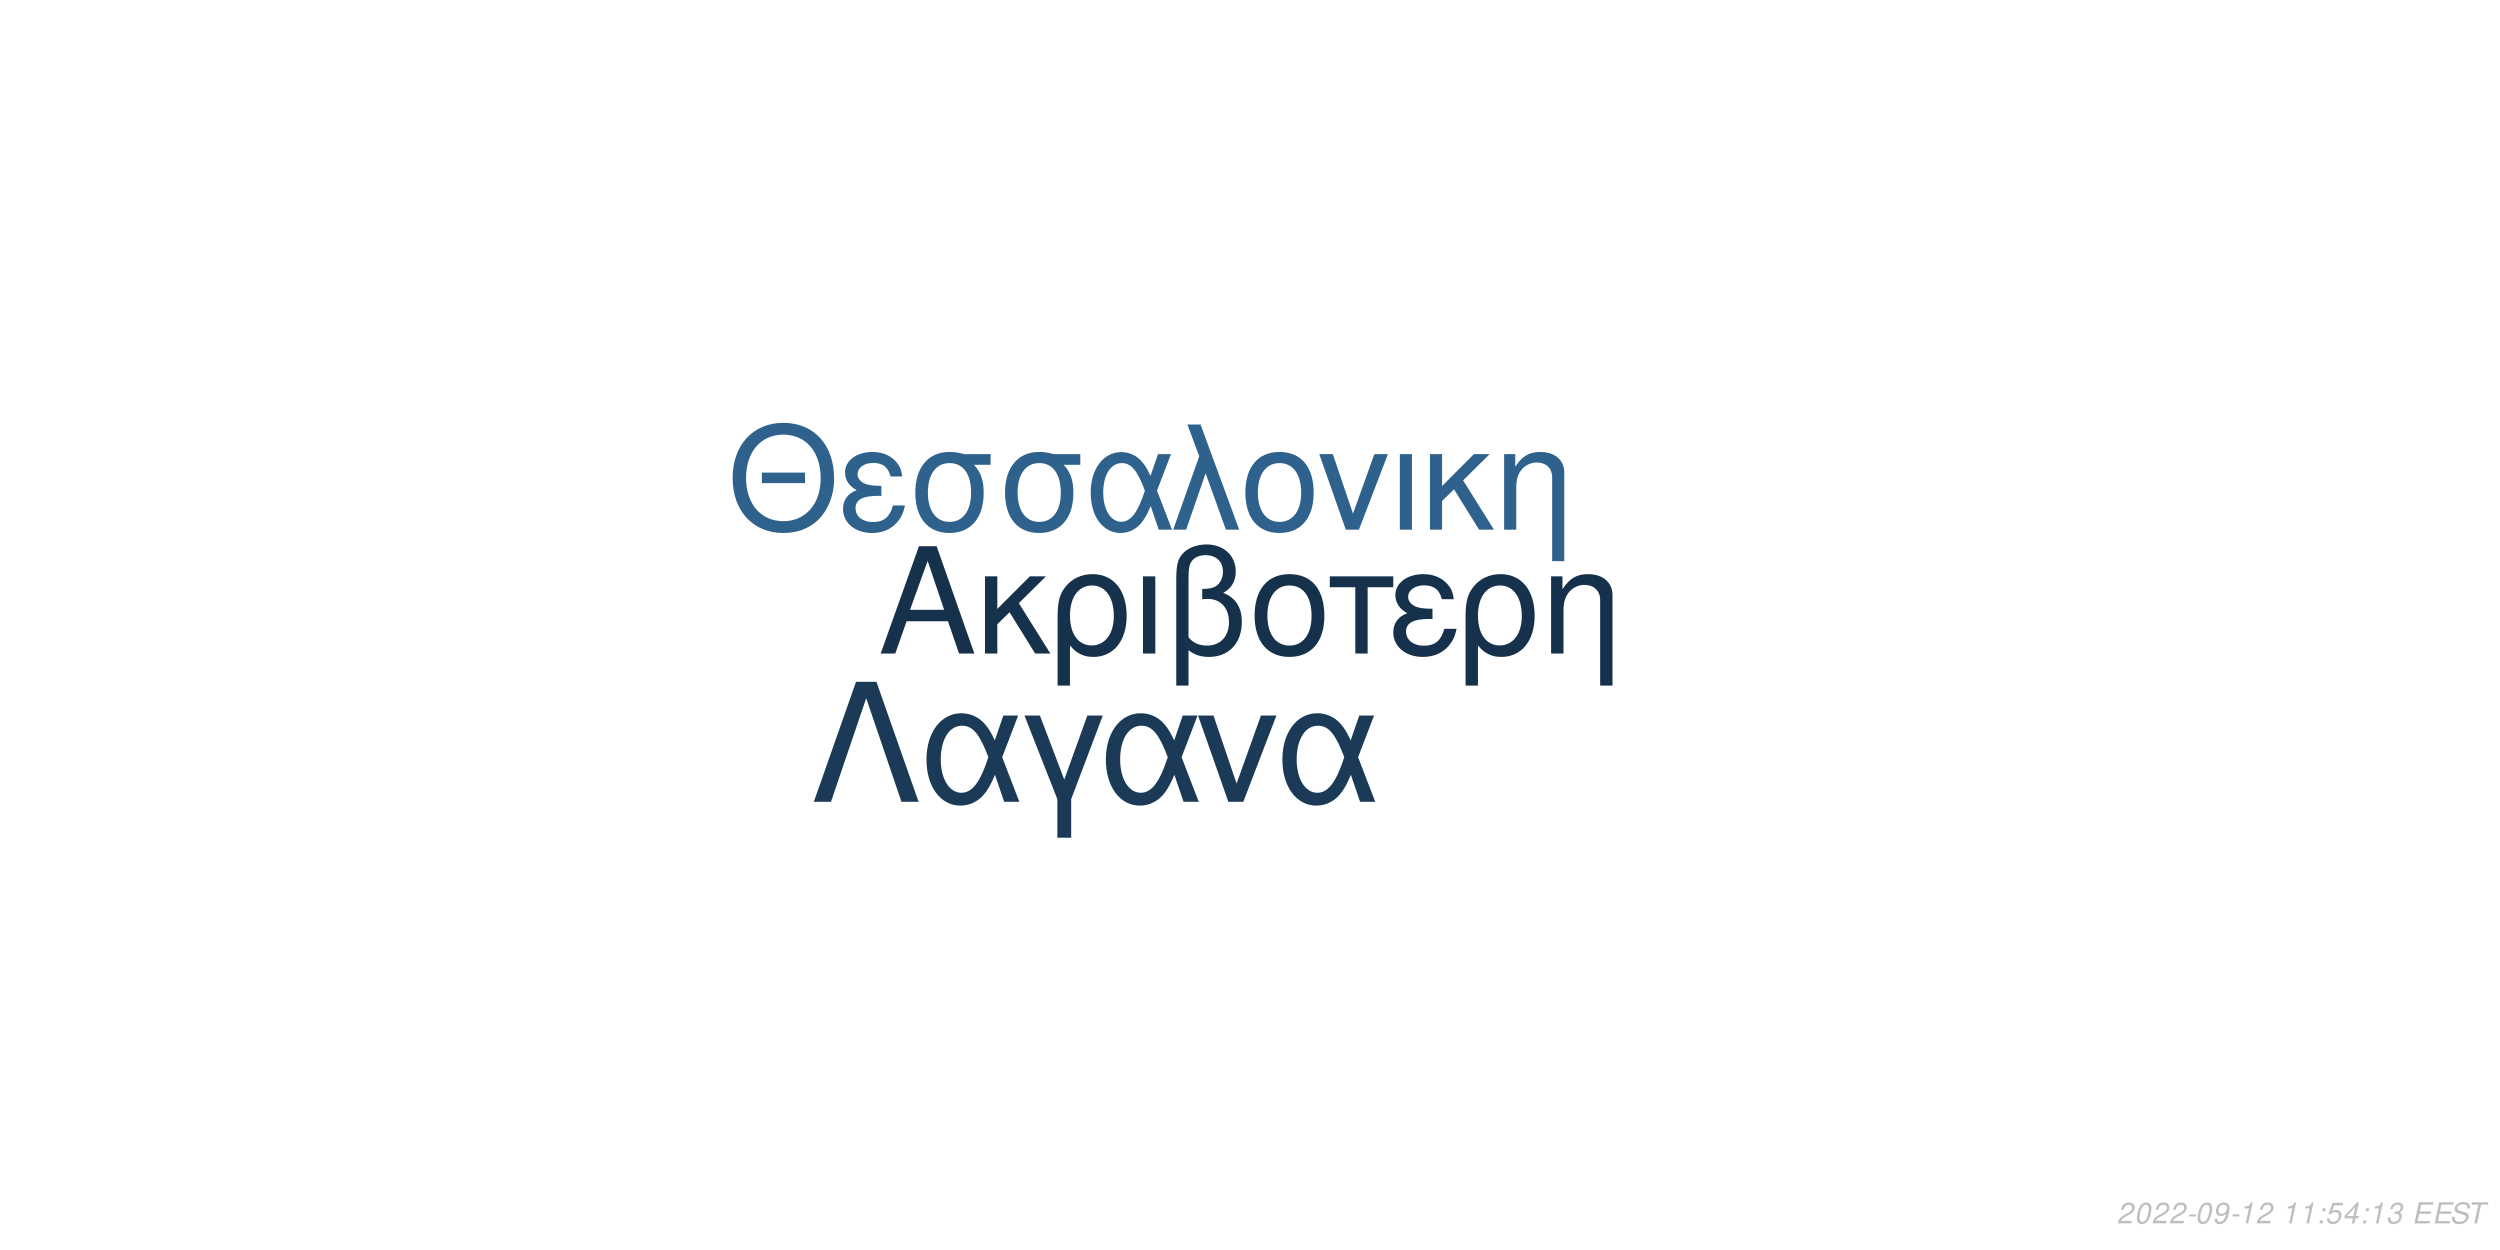
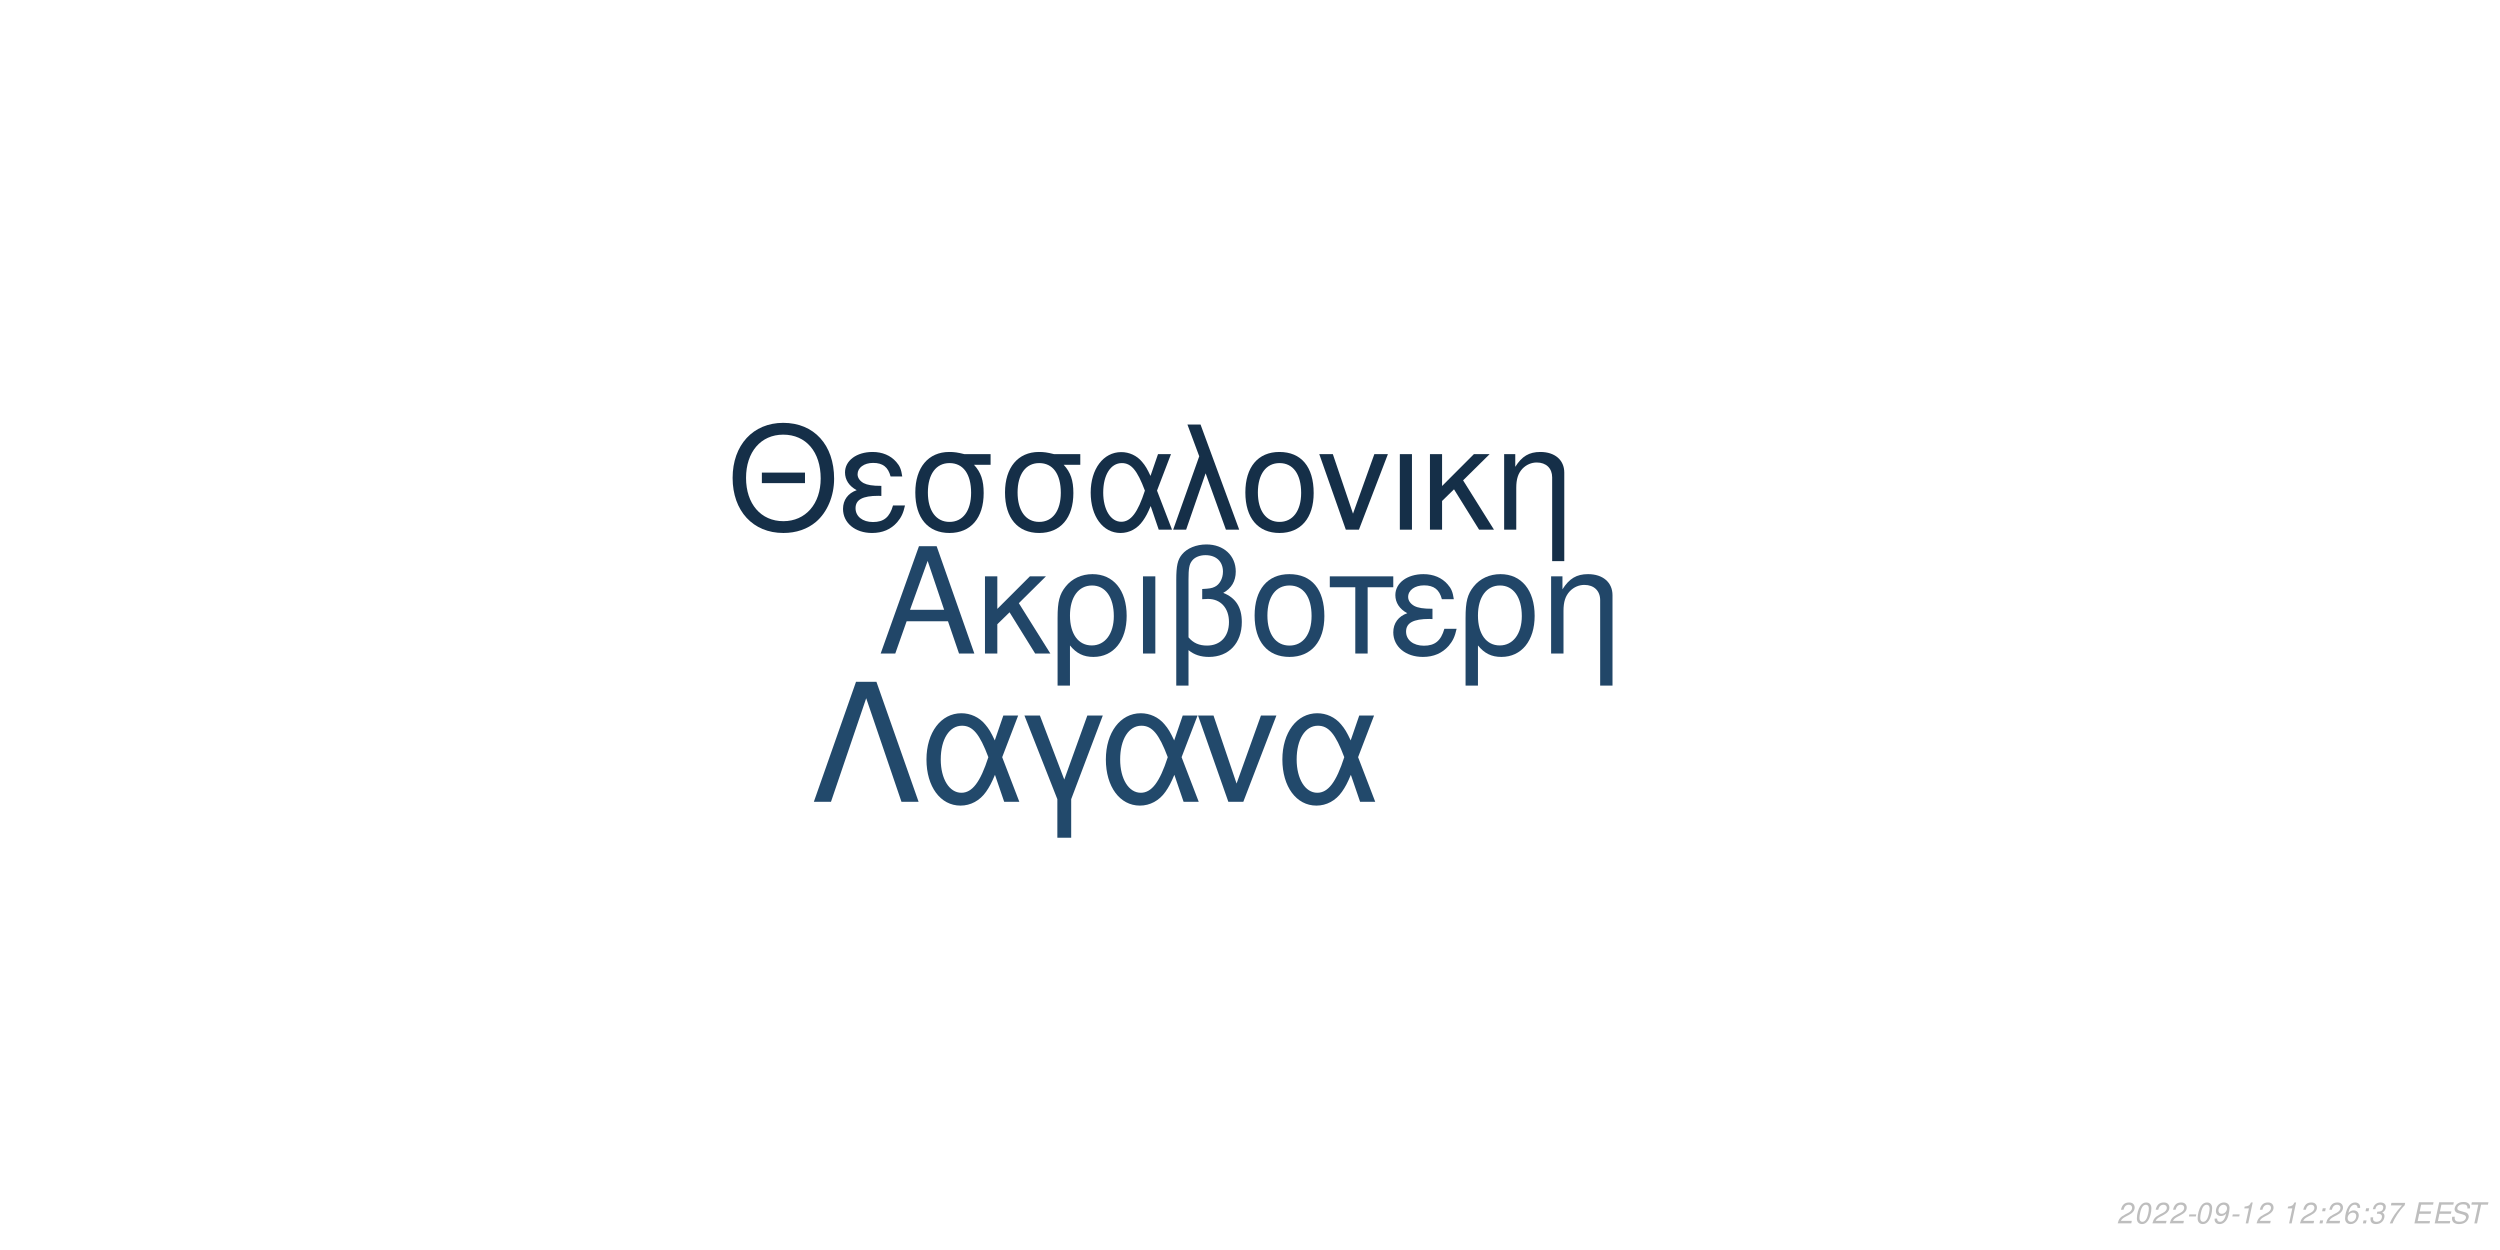
<svg xmlns="http://www.w3.org/2000/svg" xmlns:xlink="http://www.w3.org/1999/xlink" width="864pt" height="432pt" viewBox="0 0 864 432" version="1.1">
  <defs>
    <g>
      <symbol overflow="visible" id="glyph0-0">
        <path style="stroke:none;" d="" />
      </symbol>
      <symbol overflow="visible" id="glyph0-1">
        <path style="stroke:none;" d="M 24.125 -11.141 L 27.938 0 L 33.234 0 L 20.203 -37.094 L 14.094 -37.094 L 0.859 0 L 5.906 0 L 9.828 -11.141 Z M 22.797 -15.109 L 11 -15.109 L 17.094 -32.016 Z M 22.797 -15.109 " />
      </symbol>
      <symbol overflow="visible" id="glyph0-2">
        <path style="stroke:none;" d="M 7.172 -15.422 L 7.172 -26.672 L 2.906 -26.672 L 2.906 0 L 7.172 0 L 7.172 -10.125 L 11.406 -14.25 L 20.25 0 L 25.5 0 L 14.609 -17.406 L 23.969 -26.672 L 18.422 -26.672 Z M 7.172 -15.422 " />
      </symbol>
      <symbol overflow="visible" id="glyph0-3">
        <path style="stroke:none;" d="M 3 11.094 L 7.281 11.094 L 7.281 -2.797 C 9.516 -0.047 11.953 1.172 15.375 1.172 C 22.344 1.172 26.875 -4.422 26.875 -13.031 C 26.875 -21.891 22.297 -27.438 15.062 -27.438 C 11.297 -27.438 7.984 -25.906 5.797 -23.156 C 3.672 -20.516 3 -17.969 3 -12.359 Z M 14.906 -23.516 C 19.547 -23.516 22.438 -19.438 22.438 -12.922 C 22.438 -6.812 19.391 -2.797 14.812 -2.797 C 10.172 -2.797 7.281 -6.766 7.281 -13.125 C 7.281 -19.484 10.234 -23.516 14.906 -23.516 Z M 14.906 -23.516 " />
      </symbol>
      <symbol overflow="visible" id="glyph0-4">
        <path style="stroke:none;" d="M 3.516 0 L 7.781 0 L 7.781 -26.672 L 3.516 -26.672 Z M 3.516 0 " />
      </symbol>
      <symbol overflow="visible" id="glyph0-5">
        <path style="stroke:none;" d="M 4.016 11.094 L 8.25 11.094 L 8.25 -1.172 C 10.172 0.406 12.422 1.172 15.312 1.172 C 22.188 1.172 26.672 -3.609 26.672 -10.891 C 26.672 -15.984 24.578 -19.234 20.25 -20.969 C 23.109 -22.547 24.578 -25.031 24.578 -28.344 C 24.578 -33.844 20.406 -37.703 14.453 -37.703 C 10.938 -37.703 7.734 -36.391 6 -34.25 C 4.484 -32.422 4.016 -30.328 4.016 -25.391 Z M 8.25 -25.656 C 8.25 -29.359 8.5 -30.844 9.469 -32.062 C 10.375 -33.281 12.156 -34 14.094 -34 C 17.812 -34 20.156 -31.812 20.156 -28.297 C 20.156 -25.953 18.984 -23.812 17.297 -23.047 C 16.281 -22.547 15.469 -22.438 12.984 -22.297 L 12.984 -18.781 C 13.734 -18.828 14.344 -18.875 14.969 -18.875 C 19.344 -18.875 22.234 -15.719 22.234 -10.891 C 22.234 -5.906 19.281 -2.75 14.656 -2.75 C 11.953 -2.75 9.922 -3.609 8.25 -5.594 Z M 8.25 -25.656 " />
      </symbol>
      <symbol overflow="visible" id="glyph0-6">
        <path style="stroke:none;" d="M 14.094 -27.438 C 6.562 -27.438 2.094 -22.094 2.094 -13.125 C 2.094 -4.125 6.562 1.172 14.141 1.172 C 21.672 1.172 26.203 -4.172 26.203 -12.922 C 26.203 -22.188 21.828 -27.438 14.094 -27.438 Z M 14.141 -23.516 C 18.938 -23.516 21.781 -19.594 21.781 -12.984 C 21.781 -6.672 18.828 -2.75 14.141 -2.75 C 9.422 -2.75 6.516 -6.672 6.516 -13.125 C 6.516 -19.594 9.422 -23.516 14.141 -23.516 Z M 14.141 -23.516 " />
      </symbol>
      <symbol overflow="visible" id="glyph0-7">
        <path style="stroke:none;" d="M 7.891 0 L 12.156 0 L 12.156 -22.906 L 21.016 -22.906 L 21.016 -26.672 L -0.922 -26.672 L -0.922 -22.906 L 7.891 -22.906 Z M 7.891 0 " />
      </symbol>
      <symbol overflow="visible" id="glyph0-8">
        <path style="stroke:none;" d="M 14.562 -15.469 C 11.344 -15.469 9.562 -15.781 8.297 -16.438 C 6.922 -17.203 6.156 -18.328 6.156 -19.547 C 6.156 -21.891 8.453 -23.562 11.656 -23.562 C 15.062 -23.562 16.953 -22.094 17.812 -18.781 L 21.938 -18.781 C 21.578 -21.266 21.062 -22.5 19.797 -23.922 C 17.812 -26.203 14.906 -27.438 11.453 -27.438 C 5.797 -27.438 1.734 -24.375 1.734 -20.203 C 1.734 -17.609 3.156 -15.375 5.859 -13.938 C 2.797 -12.875 1.016 -10.484 1.016 -7.328 C 1.016 -2.391 5.297 1.172 11.25 1.172 C 14.969 1.172 17.906 -0.109 20.156 -2.641 C 21.578 -4.328 22.297 -5.797 22.906 -8.547 L 18.672 -8.547 C 17.5 -4.422 15.422 -2.703 11.609 -2.703 C 7.938 -2.703 5.438 -4.688 5.438 -7.578 C 5.438 -10.578 7.938 -11.953 13.484 -11.953 C 13.641 -11.953 14.094 -11.953 14.562 -11.906 Z M 14.562 -15.469 " />
      </symbol>
      <symbol overflow="visible" id="glyph0-9">
        <path style="stroke:none;" d="M 3.562 -26.672 L 3.562 0 L 7.844 0 L 7.844 -14.703 C 7.844 -17.906 8.5 -19.891 10.031 -21.531 C 11.406 -22.953 13.188 -23.719 15.062 -23.719 C 18.375 -23.719 20.516 -21.672 20.516 -18.469 L 20.516 11.094 L 24.781 11.094 L 24.781 -20.156 C 24.781 -24.578 21.469 -27.438 16.328 -27.438 C 12.359 -27.438 9.828 -25.906 7.484 -22.188 L 7.484 -26.672 Z M 3.562 -26.672 " />
      </symbol>
      <symbol overflow="visible" id="glyph1-0">
        <path style="stroke:none;" d="" />
      </symbol>
      <symbol overflow="visible" id="glyph1-1">
        <path style="stroke:none;" d="M 26.859 -19.734 L 11.953 -19.734 L 11.953 -16.094 L 26.859 -16.094 Z M 19.328 -36.922 C 8.922 -36.922 1.844 -29.25 1.844 -17.891 C 1.844 -6.484 8.875 1.141 19.391 1.141 C 23.812 1.141 27.703 -0.203 30.641 -2.688 C 34.578 -6.031 36.922 -11.656 36.922 -17.594 C 36.922 -29.297 30 -36.922 19.328 -36.922 Z M 19.328 -32.844 C 27.203 -32.844 32.281 -26.906 32.281 -17.688 C 32.281 -8.922 27.062 -2.938 19.391 -2.938 C 11.609 -2.938 6.484 -8.922 6.484 -17.891 C 6.484 -26.859 11.609 -32.844 19.328 -32.844 Z M 19.328 -32.844 " />
      </symbol>
      <symbol overflow="visible" id="glyph1-2">
        <path style="stroke:none;" d="M 14.25 -15.141 C 11.109 -15.141 9.375 -15.453 8.125 -16.094 C 6.781 -16.844 6.031 -17.938 6.031 -19.141 C 6.031 -21.422 8.266 -23.078 11.406 -23.078 C 14.75 -23.078 16.594 -21.625 17.438 -18.391 L 21.469 -18.391 C 21.125 -20.828 20.625 -22.031 19.391 -23.422 C 17.438 -25.656 14.594 -26.859 11.219 -26.859 C 5.688 -26.859 1.688 -23.875 1.688 -19.781 C 1.688 -17.234 3.094 -15.047 5.734 -13.656 C 2.734 -12.609 1 -10.266 1 -7.172 C 1 -2.344 5.188 1.141 11.016 1.141 C 14.656 1.141 17.547 -0.094 19.734 -2.594 C 21.125 -4.234 21.828 -5.688 22.422 -8.375 L 18.281 -8.375 C 17.141 -4.328 15.094 -2.641 11.359 -2.641 C 7.766 -2.641 5.328 -4.578 5.328 -7.422 C 5.328 -10.359 7.766 -11.703 13.203 -11.703 C 13.359 -11.703 13.797 -11.703 14.25 -11.656 Z M 14.25 -15.141 " />
      </symbol>
      <symbol overflow="visible" id="glyph1-3">
        <path style="stroke:none;" d="M 29 -26.109 L 19.938 -26.109 C 17.594 -26.703 16.438 -26.859 14.703 -26.859 C 7.469 -26.859 2.984 -21.469 2.984 -12.859 C 2.984 -4.031 7.375 1.141 14.797 1.141 C 22.172 1.141 26.609 -4.078 26.609 -12.656 C 26.609 -17.047 25.656 -19.828 23.266 -22.422 L 29 -22.422 Z M 14.797 -23.016 C 19.531 -23.016 22.266 -19.234 22.266 -12.75 C 22.266 -6.531 19.438 -2.688 14.797 -2.688 C 10.172 -2.688 7.328 -6.531 7.328 -12.859 C 7.328 -19.188 10.172 -23.016 14.797 -23.016 Z M 14.797 -23.016 " />
      </symbol>
      <symbol overflow="visible" id="glyph1-4">
        <path style="stroke:none;" d="M 29.344 -26.109 L 24.859 -26.109 L 22.266 -18.578 C 21.125 -21.031 20.484 -22.125 19.328 -23.469 C 17.547 -25.609 14.906 -26.812 12.156 -26.812 C 5.984 -26.812 1.594 -20.984 1.594 -12.812 C 1.594 -4.578 5.828 1.141 11.906 1.141 C 14.953 1.141 17.734 -0.344 19.625 -3.047 C 20.672 -4.531 21.281 -5.688 22.328 -8.172 L 25.109 0 L 29.703 0 L 24.516 -13.5 Z M 20.328 -13.5 C 17.891 -5.922 15.453 -2.734 12.156 -2.734 C 8.516 -2.734 5.922 -6.922 5.922 -12.812 C 5.922 -18.938 8.516 -23.016 12.359 -23.016 C 15.594 -23.016 17.688 -20.531 20.328 -13.5 Z M 20.328 -13.5 " />
      </symbol>
      <symbol overflow="visible" id="glyph1-5">
        <path style="stroke:none;" d="M 1.094 0 L 5.578 0 L 12.312 -19.484 L 19.328 0 L 23.922 0 L 10.562 -36.328 L 6.031 -36.328 L 10.109 -25.359 Z M 1.094 0 " />
      </symbol>
      <symbol overflow="visible" id="glyph1-6">
        <path style="stroke:none;" d="M 13.797 -26.859 C 6.422 -26.859 2.047 -21.625 2.047 -12.859 C 2.047 -4.031 6.422 1.141 13.859 1.141 C 21.234 1.141 25.656 -4.078 25.656 -12.656 C 25.656 -21.719 21.375 -26.859 13.797 -26.859 Z M 13.859 -23.016 C 18.531 -23.016 21.328 -19.188 21.328 -12.703 C 21.328 -6.531 18.438 -2.688 13.859 -2.688 C 9.219 -2.688 6.375 -6.531 6.375 -12.859 C 6.375 -19.188 9.219 -23.016 13.859 -23.016 Z M 13.859 -23.016 " />
      </symbol>
      <symbol overflow="visible" id="glyph1-7">
        <path style="stroke:none;" d="M 14.297 0 L 24.312 -26.109 L 19.625 -26.109 L 12.25 -5.531 L 5.281 -26.109 L 0.594 -26.109 L 9.766 0 Z M 14.297 0 " />
      </symbol>
      <symbol overflow="visible" id="glyph1-8">
        <path style="stroke:none;" d="M 3.438 0 L 7.625 0 L 7.625 -26.109 L 3.438 -26.109 Z M 3.438 0 " />
      </symbol>
      <symbol overflow="visible" id="glyph1-9">
        <path style="stroke:none;" d="M 7.031 -15.094 L 7.031 -26.109 L 2.844 -26.109 L 2.844 0 L 7.031 0 L 7.031 -9.922 L 11.156 -13.953 L 19.828 0 L 24.969 0 L 14.297 -17.047 L 23.469 -26.109 L 18.031 -26.109 Z M 7.031 -15.094 " />
      </symbol>
      <symbol overflow="visible" id="glyph1-10">
        <path style="stroke:none;" d="M 3.484 -26.109 L 3.484 0 L 7.672 0 L 7.672 -14.406 C 7.672 -17.547 8.328 -19.484 9.812 -21.078 C 11.156 -22.469 12.906 -23.219 14.75 -23.219 C 17.984 -23.219 20.078 -21.234 20.078 -18.094 L 20.078 10.859 L 24.266 10.859 L 24.266 -19.734 C 24.266 -24.062 21.031 -26.859 16 -26.859 C 12.109 -26.859 9.609 -25.359 7.328 -21.719 L 7.328 -26.109 Z M 3.484 -26.109 " />
      </symbol>
      <symbol overflow="visible" id="glyph2-0">
        <path style="stroke:none;" d="" />
      </symbol>
      <symbol overflow="visible" id="glyph2-1">
        <path style="stroke:none;" d="M 22.531 -41.484 L 15.484 -41.484 L 0.906 0 L 6.828 0 L 19 -35.797 L 31.188 0 L 37.109 0 Z M 22.531 -41.484 " />
      </symbol>
      <symbol overflow="visible" id="glyph2-2">
        <path style="stroke:none;" d="M 33.516 -29.812 L 28.391 -29.812 L 25.438 -21.219 C 24.125 -24.016 23.391 -25.266 22.078 -26.797 C 20.031 -29.25 17.016 -30.609 13.891 -30.609 C 6.828 -30.609 1.828 -23.953 1.828 -14.625 C 1.828 -5.234 6.656 1.312 13.594 1.312 C 17.078 1.312 20.266 -0.391 22.422 -3.469 C 23.609 -5.172 24.297 -6.484 25.5 -9.328 L 28.688 0 L 33.922 0 L 28 -15.422 Z M 23.219 -15.422 C 20.422 -6.766 17.641 -3.125 13.891 -3.125 C 9.734 -3.125 6.766 -7.906 6.766 -14.625 C 6.766 -21.625 9.734 -26.297 14.109 -26.297 C 17.812 -26.297 20.203 -23.453 23.219 -15.422 Z M 23.219 -15.422 " />
      </symbol>
      <symbol overflow="visible" id="glyph2-3">
        <path style="stroke:none;" d="M 12.062 12.406 L 16.844 12.406 L 16.844 -0.906 L 27.766 -29.812 L 22.422 -29.812 L 14.453 -7.688 L 6.031 -29.812 L 0.688 -29.812 L 12.062 -0.906 Z M 12.062 12.406 " />
      </symbol>
      <symbol overflow="visible" id="glyph2-4">
        <path style="stroke:none;" d="M 16.328 0 L 27.766 -29.812 L 22.422 -29.812 L 14 -6.312 L 6.031 -29.812 L 0.688 -29.812 L 11.156 0 Z M 16.328 0 " />
      </symbol>
      <symbol overflow="visible" id="glyph3-0">
        <path style="stroke:none;" d="" />
      </symbol>
      <symbol overflow="visible" id="glyph3-1">
        <path style="stroke:none;" d="M 5.234 -0.875 L 1.469 -0.875 C 1.641 -1.375 2.203 -1.891 3.109 -2.344 L 4.234 -2.938 C 5.562 -3.625 6.219 -4.469 6.219 -5.484 C 6.219 -5.938 6.062 -6.359 5.797 -6.656 C 5.469 -7.047 4.984 -7.234 4.312 -7.234 C 2.766 -7.234 1.891 -6.453 1.484 -4.734 L 2.375 -4.734 C 2.484 -5.188 2.609 -5.484 2.797 -5.75 C 3.094 -6.203 3.609 -6.453 4.188 -6.453 C 4.891 -6.453 5.344 -6.031 5.344 -5.375 C 5.344 -4.703 4.859 -4.094 4.016 -3.656 L 2.984 -3.125 C 1.234 -2.188 0.797 -1.656 0.344 -0.016 L 5.047 -0.016 Z M 5.234 -0.875 " />
      </symbol>
      <symbol overflow="visible" id="glyph3-2">
        <path style="stroke:none;" d="M 4.203 -7.234 C 3.375 -7.234 2.688 -6.812 2.125 -5.984 C 1.484 -5.047 0.984 -3.188 0.984 -1.734 C 0.984 -1.109 1.172 -0.562 1.484 -0.266 C 1.797 0.047 2.281 0.234 2.766 0.234 C 3.625 0.234 4.281 -0.156 4.859 -1.016 C 5.516 -1.953 6 -3.797 6 -5.266 C 6 -6.5 5.328 -7.234 4.203 -7.234 Z M 4.094 -6.453 C 4.734 -6.453 5.125 -5.984 5.125 -5.156 C 5.125 -4.203 4.781 -2.625 4.406 -1.812 C 3.984 -0.938 3.516 -0.547 2.875 -0.547 C 2.25 -0.547 1.875 -1.031 1.875 -1.828 C 1.875 -2.797 2.203 -4.344 2.594 -5.203 C 2.984 -6.047 3.453 -6.453 4.094 -6.453 Z M 4.094 -6.453 " />
      </symbol>
      <symbol overflow="visible" id="glyph3-3">
        <path style="stroke:none;" d="M 3.516 -3.125 L 1.125 -3.125 L 0.969 -2.406 L 3.359 -2.406 Z M 3.516 -3.125 " />
      </symbol>
      <symbol overflow="visible" id="glyph3-4">
        <path style="stroke:none;" d="M 0.844 -1.656 C 0.844 -1.547 0.844 -1.438 0.844 -1.375 C 0.844 -0.406 1.531 0.234 2.578 0.234 C 3.203 0.234 3.766 0.016 4.297 -0.438 C 4.938 -1 5.312 -1.656 5.594 -2.719 C 5.844 -3.672 6.016 -4.766 6.016 -5.375 C 6.016 -5.844 5.844 -6.328 5.547 -6.656 C 5.203 -7.031 4.703 -7.234 4.062 -7.234 C 2.516 -7.234 1.297 -5.938 1.297 -4.266 C 1.297 -3.203 1.984 -2.547 3.047 -2.547 C 3.484 -2.547 3.953 -2.672 4.281 -2.891 C 4.406 -2.984 4.547 -3.078 4.828 -3.344 C 4.438 -1.484 3.703 -0.547 2.703 -0.547 C 2.109 -0.547 1.719 -0.938 1.719 -1.547 L 1.719 -1.656 Z M 3.953 -6.453 C 4.625 -6.453 5.141 -5.953 5.141 -5.281 C 5.141 -4.188 4.312 -3.312 3.297 -3.312 C 2.594 -3.312 2.172 -3.734 2.172 -4.453 C 2.172 -5.562 2.984 -6.453 3.953 -6.453 Z M 3.953 -6.453 " />
      </symbol>
      <symbol overflow="visible" id="glyph3-5">
        <path style="stroke:none;" d="M 3.703 -5.188 L 2.594 0 L 3.469 0 L 5.016 -7.234 L 4.438 -7.234 C 3.906 -6.156 3.688 -6.016 2.234 -5.812 L 2.109 -5.188 Z M 3.703 -5.188 " />
      </symbol>
      <symbol overflow="visible" id="glyph3-6">
        <path style="stroke:none;" d="" />
      </symbol>
      <symbol overflow="visible" id="glyph3-7">
        <path style="stroke:none;" d="M 2.359 -1.031 L 1.312 -1.031 L 1.094 0 L 2.141 0 Z M 3.266 -5.234 L 2.219 -5.234 L 2 -4.203 L 3.047 -4.203 Z M 3.266 -5.234 " />
      </symbol>
      <symbol overflow="visible" id="glyph3-8">
-         <path style="stroke:none;" d="M 6.297 -7.094 L 2.594 -7.094 L 1.234 -3.234 L 2.047 -3.234 C 2.656 -3.766 2.938 -3.906 3.531 -3.906 C 4.328 -3.906 4.797 -3.453 4.797 -2.688 C 4.797 -1.438 3.969 -0.547 2.828 -0.547 C 2.031 -0.547 1.609 -0.938 1.578 -1.734 L 0.703 -1.734 L 0.703 -1.516 C 0.703 -0.938 0.844 -0.547 1.188 -0.266 C 1.562 0.062 2.078 0.234 2.703 0.234 C 3.656 0.234 4.391 -0.156 4.984 -0.922 C 5.422 -1.5 5.672 -2.234 5.672 -2.953 C 5.672 -4 4.938 -4.672 3.812 -4.672 C 3.328 -4.672 2.906 -4.547 2.406 -4.234 L 3.109 -6.219 L 6.109 -6.219 Z M 6.297 -7.094 " />
+         <path style="stroke:none;" d="M 6.125 -5.344 L 6.141 -5.625 C 6.141 -6.609 5.453 -7.234 4.391 -7.234 C 3.438 -7.234 2.641 -6.719 2.016 -5.703 C 1.422 -4.781 0.938 -2.953 0.938 -1.688 C 0.938 -0.516 1.688 0.234 2.859 0.234 C 3.703 0.234 4.438 -0.156 5 -0.875 C 5.406 -1.422 5.672 -2.156 5.672 -2.766 C 5.672 -3.812 4.969 -4.5 3.906 -4.5 C 3.234 -4.5 2.672 -4.234 2.094 -3.625 C 2.406 -5.375 3.234 -6.453 4.25 -6.453 C 4.703 -6.453 5.062 -6.234 5.172 -5.844 C 5.203 -5.719 5.234 -5.578 5.25 -5.344 Z M 3.656 -3.734 C 4.344 -3.734 4.797 -3.281 4.797 -2.625 C 4.797 -1.469 3.984 -0.547 2.984 -0.547 C 2.297 -0.547 1.812 -1.047 1.812 -1.766 C 1.812 -2.859 2.625 -3.734 3.656 -3.734 Z M 3.656 -3.734 " />
      </symbol>
      <symbol overflow="visible" id="glyph3-9">
-         <path style="stroke:none;" d="M 3.625 -1.75 L 3.266 0 L 4.141 0 L 4.516 -1.75 L 5.562 -1.75 L 5.734 -2.531 L 4.688 -2.531 L 5.688 -7.234 L 5.016 -7.234 L 0.844 -2.672 L 0.641 -1.75 Z M 3.797 -2.531 L 1.594 -2.531 L 4.469 -5.703 Z M 3.797 -2.531 " />
+         <path style="stroke:none;" d="M 2.922 -3.312 C 3.125 -3.344 3.234 -3.344 3.375 -3.344 C 4.203 -3.344 4.688 -3 4.688 -2.406 C 4.688 -1.312 3.906 -0.547 2.781 -0.547 C 2.047 -0.547 1.594 -0.938 1.594 -1.562 C 1.594 -1.719 1.609 -1.844 1.656 -2.094 L 0.766 -2.094 C 0.734 -1.797 0.719 -1.641 0.719 -1.469 C 0.719 -0.375 1.406 0.234 2.641 0.234 C 3.547 0.234 4.297 -0.078 4.812 -0.656 C 5.266 -1.156 5.562 -1.875 5.562 -2.547 C 5.562 -3.125 5.344 -3.453 4.797 -3.734 C 5.641 -4.234 6.016 -4.844 6.016 -5.734 C 6.016 -6.656 5.312 -7.234 4.203 -7.234 C 3.375 -7.234 2.672 -6.938 2.188 -6.375 C 1.891 -6.031 1.703 -5.641 1.516 -4.906 L 2.391 -4.906 C 2.5 -5.359 2.594 -5.594 2.734 -5.812 C 3.047 -6.234 3.516 -6.453 4.078 -6.453 C 4.734 -6.453 5.141 -6.125 5.141 -5.578 C 5.141 -5.188 5.016 -4.797 4.797 -4.547 C 4.516 -4.234 4 -4.062 3.266 -4.062 L 3.078 -4.062 Z M 2.922 -3.312 " />
      </symbol>
      <symbol overflow="visible" id="glyph3-10">
-         <path style="stroke:none;" d="M 2.922 -3.312 C 3.125 -3.344 3.234 -3.344 3.375 -3.344 C 4.203 -3.344 4.688 -3 4.688 -2.406 C 4.688 -1.312 3.906 -0.547 2.781 -0.547 C 2.047 -0.547 1.594 -0.938 1.594 -1.562 C 1.594 -1.719 1.609 -1.844 1.656 -2.094 L 0.766 -2.094 C 0.734 -1.797 0.719 -1.641 0.719 -1.469 C 0.719 -0.375 1.406 0.234 2.641 0.234 C 3.547 0.234 4.297 -0.078 4.812 -0.656 C 5.266 -1.156 5.562 -1.875 5.562 -2.547 C 5.562 -3.125 5.344 -3.453 4.797 -3.734 C 5.641 -4.234 6.016 -4.844 6.016 -5.734 C 6.016 -6.656 5.312 -7.234 4.203 -7.234 C 3.375 -7.234 2.672 -6.938 2.188 -6.375 C 1.891 -6.031 1.703 -5.641 1.516 -4.906 L 2.391 -4.906 C 2.5 -5.359 2.594 -5.594 2.734 -5.812 C 3.047 -6.234 3.516 -6.453 4.078 -6.453 C 4.734 -6.453 5.141 -6.125 5.141 -5.578 C 5.141 -5.188 5.016 -4.797 4.797 -4.547 C 4.516 -4.234 4 -4.062 3.266 -4.062 L 3.078 -4.062 Z M 2.922 -3.312 " />
+         <path style="stroke:none;" d="M 6.703 -7.094 L 1.953 -7.094 L 1.766 -6.219 L 5.594 -6.219 C 3.344 -3.688 2.266 -2.109 1.375 0 L 2.344 0 C 3.031 -1.906 4.828 -4.594 6.547 -6.281 Z M 6.703 -7.094 " />
      </symbol>
      <symbol overflow="visible" id="glyph3-11">
        <path style="stroke:none;" d="M 2.547 -3.312 L 6.5 -3.312 L 6.688 -4.141 L 2.719 -4.141 L 3.219 -6.469 L 7.344 -6.469 L 7.516 -7.297 L 2.453 -7.297 L 0.906 0 L 6.125 0 L 6.297 -0.812 L 2.016 -0.812 Z M 2.547 -3.312 " />
      </symbol>
      <symbol overflow="visible" id="glyph3-12">
        <path style="stroke:none;" d="M 7.062 -5.156 C 7.125 -5.438 7.141 -5.562 7.141 -5.703 C 7.141 -6.156 6.938 -6.594 6.594 -6.891 C 6.188 -7.25 5.656 -7.406 4.875 -7.406 C 3.844 -7.406 3.047 -7.125 2.5 -6.562 C 2.094 -6.141 1.781 -5.438 1.781 -4.922 C 1.781 -4.297 2.219 -3.766 2.891 -3.562 L 4.594 -3.094 C 5.406 -2.859 5.734 -2.578 5.734 -2.094 C 5.734 -1.781 5.547 -1.406 5.266 -1.141 C 4.844 -0.766 4.266 -0.578 3.453 -0.578 C 2.328 -0.578 1.812 -0.984 1.812 -1.906 C 1.812 -2.047 1.812 -2.125 1.844 -2.312 L 0.984 -2.312 C 0.906 -2.062 0.891 -1.906 0.891 -1.688 C 0.891 -0.484 1.797 0.234 3.297 0.234 C 4.359 0.234 5.234 -0.062 5.812 -0.609 C 6.344 -1.078 6.688 -1.797 6.688 -2.375 C 6.688 -2.641 6.609 -2.906 6.453 -3.156 C 6.234 -3.5 5.938 -3.703 5.469 -3.828 L 3.75 -4.312 C 2.984 -4.547 2.734 -4.734 2.734 -5.188 C 2.734 -5.547 2.875 -5.844 3.188 -6.109 C 3.547 -6.438 4.031 -6.594 4.703 -6.594 C 5.266 -6.594 5.688 -6.484 5.906 -6.297 C 6.094 -6.125 6.219 -5.797 6.219 -5.516 C 6.219 -5.422 6.203 -5.344 6.188 -5.156 Z M 7.062 -5.156 " />
      </symbol>
      <symbol overflow="visible" id="glyph3-13">
        <path style="stroke:none;" d="M 4.938 -6.469 L 7.312 -6.469 L 7.484 -7.297 L 1.75 -7.297 L 1.578 -6.469 L 3.984 -6.469 L 2.609 0 L 3.547 0 Z M 4.938 -6.469 " />
      </symbol>
    </g>
  </defs>
  <g id="surface1">
    <rect x="0" y="0" width="864" height="432" style="fill:rgb(100%,100%,100%);fill-opacity:1;stroke:none;" />
-     <g style="fill:rgb(8.627%,19.216%,29.412%);fill-opacity:1;">
+     <g style="fill:rgb(12.941%,27.451%,40.784%);fill-opacity:1;">
      <use xlink:href="#glyph0-1" x="303.5" y="225.861" />
      <use xlink:href="#glyph0-2" x="337.5" y="225.861" />
      <use xlink:href="#glyph0-3" x="362.5" y="225.861" />
      <use xlink:href="#glyph0-4" x="391.5" y="225.861" />
      <use xlink:href="#glyph0-5" x="402.5" y="225.861" />
      <use xlink:href="#glyph0-6" x="431.5" y="225.861" />
      <use xlink:href="#glyph0-7" x="460.5" y="225.861" />
      <use xlink:href="#glyph0-8" x="480.5" y="225.861" />
      <use xlink:href="#glyph0-3" x="503.5" y="225.861" />
      <use xlink:href="#glyph0-9" x="532.5" y="225.861" />
    </g>
-     <g style="fill:rgb(18.039%,38.039%,54.51%);fill-opacity:1;">
+     <g style="fill:rgb(8.235%,18.431%,28.235%);fill-opacity:1;">
      <use xlink:href="#glyph1-1" x="251.348" y="183.058" />
      <use xlink:href="#glyph1-2" x="290.348" y="183.058" />
      <use xlink:href="#glyph1-3" x="313.348" y="183.058" />
      <use xlink:href="#glyph1-3" x="344.348" y="183.058" />
      <use xlink:href="#glyph1-4" x="375.348" y="183.058" />
      <use xlink:href="#glyph1-5" x="404.348" y="183.058" />
      <use xlink:href="#glyph1-6" x="428.348" y="183.058" />
      <use xlink:href="#glyph1-7" x="455.348" y="183.058" />
      <use xlink:href="#glyph1-8" x="480.348" y="183.058" />
      <use xlink:href="#glyph1-9" x="491.348" y="183.058" />
      <use xlink:href="#glyph1-10" x="516.348" y="183.058" />
    </g>
-     <g style="fill:rgb(10.588%,22.745%,34.118%);fill-opacity:1;">
+     <g style="fill:rgb(13.333%,28.627%,41.961%);fill-opacity:1;">
      <use xlink:href="#glyph2-1" x="280.359" y="277.105" />
      <use xlink:href="#glyph2-2" x="318.359" y="277.105" />
      <use xlink:href="#glyph2-3" x="353.359" y="277.105" />
      <use xlink:href="#glyph2-2" x="380.359" y="277.105" />
      <use xlink:href="#glyph2-4" x="413.359" y="277.105" />
      <use xlink:href="#glyph2-2" x="441.359" y="277.105" />
    </g>
    <g style="fill:rgb(74.51%,74.51%,74.51%);fill-opacity:1;">
      <use xlink:href="#glyph3-1" x="731.52" y="422.81" />
      <use xlink:href="#glyph3-2" x="737.52" y="422.81" />
      <use xlink:href="#glyph3-1" x="743.52" y="422.81" />
      <use xlink:href="#glyph3-1" x="749.52" y="422.81" />
      <use xlink:href="#glyph3-3" x="755.52" y="422.81" />
      <use xlink:href="#glyph3-2" x="758.52" y="422.81" />
      <use xlink:href="#glyph3-4" x="764.52" y="422.81" />
      <use xlink:href="#glyph3-3" x="770.52" y="422.81" />
      <use xlink:href="#glyph3-5" x="773.52" y="422.81" />
      <use xlink:href="#glyph3-1" x="779.52" y="422.81" />
      <use xlink:href="#glyph3-6" x="785.52" y="422.81" />
      <use xlink:href="#glyph3-5" x="788.52" y="422.81" />
-       <use xlink:href="#glyph3-5" x="794.52" y="422.81" />
+       <use xlink:href="#glyph3-1" x="794.52" y="422.81" />
      <use xlink:href="#glyph3-7" x="800.52" y="422.81" />
-       <use xlink:href="#glyph3-8" x="803.52" y="422.81" />
-       <use xlink:href="#glyph3-9" x="809.52" y="422.81" />
+       <use xlink:href="#glyph3-1" x="803.52" y="422.81" />
+       <use xlink:href="#glyph3-8" x="809.52" y="422.81" />
      <use xlink:href="#glyph3-7" x="815.52" y="422.81" />
-       <use xlink:href="#glyph3-5" x="818.52" y="422.81" />
+       <use xlink:href="#glyph3-9" x="818.52" y="422.81" />
      <use xlink:href="#glyph3-10" x="824.52" y="422.81" />
      <use xlink:href="#glyph3-6" x="830.52" y="422.81" />
      <use xlink:href="#glyph3-11" x="833.52" y="422.81" />
      <use xlink:href="#glyph3-11" x="840.52" y="422.81" />
      <use xlink:href="#glyph3-12" x="846.52" y="422.81" />
      <use xlink:href="#glyph3-13" x="852.52" y="422.81" />
    </g>
  </g>
</svg>
